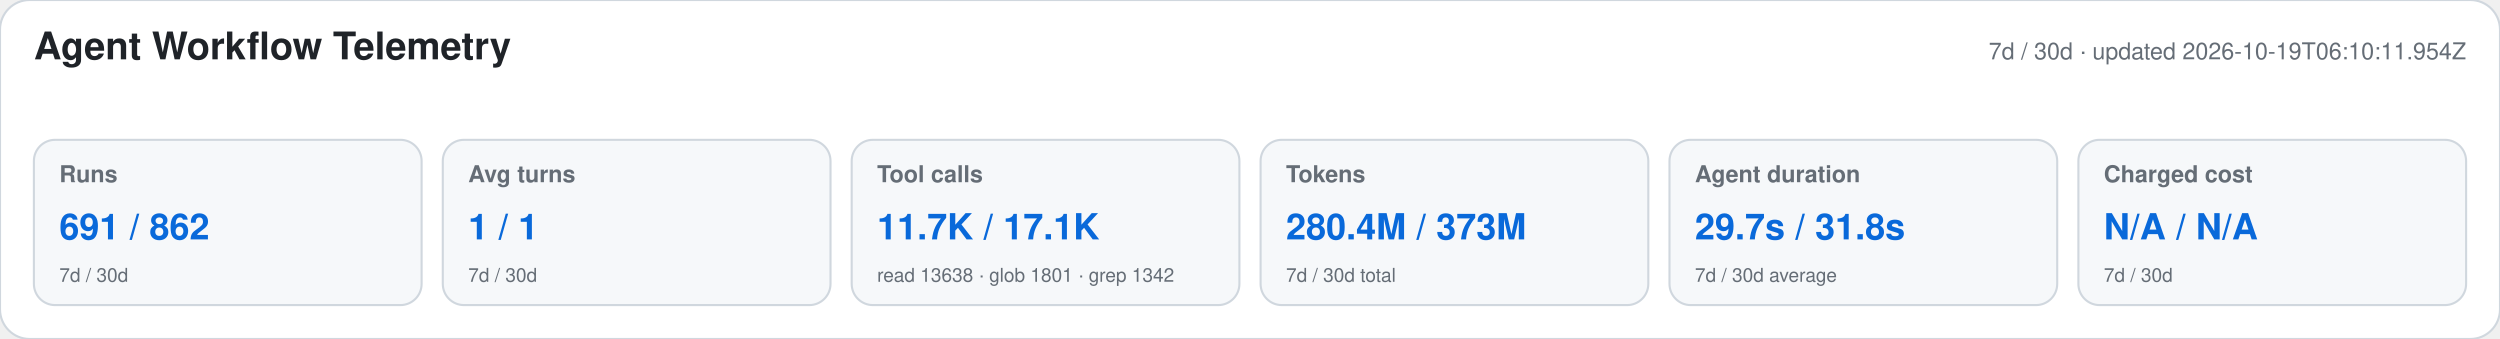
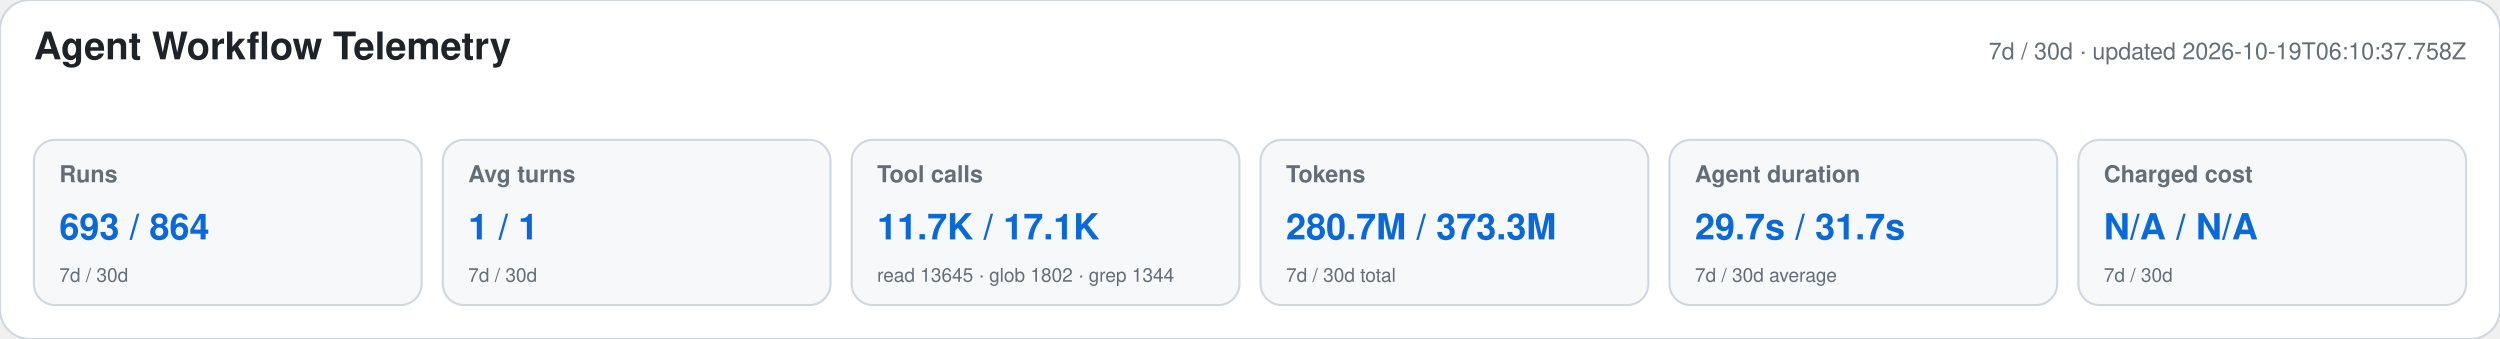
<svg xmlns="http://www.w3.org/2000/svg" width="1180" height="160" viewBox="0 0 1180 160" role="img" aria-labelledby="title desc">
  <style>text{font-family:-apple-system,BlinkMacSystemFont,"Segoe UI",Helvetica,Arial,sans-serif}.heading{font-size:18px;font-weight:650;fill:#1f2328}.meta,.label,.secondary{fill:#656d76}.meta,.label{font-size:11px}.label{font-weight:600}.primary{font-size:17px;font-weight:700;fill:#0969da}.secondary{font-size:9px}</style>
  <rect width="1180" height="160" rx="14" fill="#ffffff" stroke="#d0d7de" />
  <text x="16" y="28" class="heading">Agent Workflow Telemetry</text>
-   <text x="1164" y="28" text-anchor="end" class="meta">7d / 30d · updated 2026-10-19T06:10:11.954Z</text>
+   <text x="1164" y="28" text-anchor="end" class="meta">7d / 30d · updated 2026-10-19T06:10:37.758Z</text>
  <g>
    <rect x="16" y="66" width="183" height="78" rx="10" fill="#f6f8fa" stroke="#d0d7de" />
    <text x="28" y="86" class="label">Runs</text>
-     <text x="28" y="113" class="primary">691 / 862</text>
+     <text x="28" y="113" class="primary">693 / 864</text>
    <text x="28" y="133" class="secondary">7d / 30d</text>
  </g>
  <g>
    <rect x="209" y="66" width="183" height="78" rx="10" fill="#f6f8fa" stroke="#d0d7de" />
    <text x="221" y="86" class="label">Avg turns</text>
    <text x="221" y="113" class="primary">1 / 1</text>
    <text x="221" y="133" class="secondary">7d / 30d</text>
  </g>
  <g>
    <rect x="402" y="66" width="183" height="78" rx="10" fill="#f6f8fa" stroke="#d0d7de" />
    <text x="414" y="86" class="label">Tool calls</text>
    <text x="414" y="113" class="primary">11.7K / 17.1K</text>
-     <text x="414" y="133" class="secondary">read 13638 · glob 1801 · grep 1342</text>
+     <text x="414" y="133" class="secondary">read 13645 · glob 1802 · grep 1344</text>
  </g>
  <g>
    <rect x="595" y="66" width="183" height="78" rx="10" fill="#f6f8fa" stroke="#d0d7de" />
    <text x="607" y="86" class="label">Tokens</text>
-     <text x="607" y="113" class="primary">280.4M / 373M</text>
+     <text x="607" y="113" class="primary">280.7M / 373.3M</text>
    <text x="607" y="133" class="secondary">7d / 30d total</text>
  </g>
  <g>
    <rect x="788" y="66" width="183" height="78" rx="10" fill="#f6f8fa" stroke="#d0d7de" />
    <text x="800" y="86" class="label">Agent duration</text>
-     <text x="800" y="113" class="primary">29.7s / 31.8s</text>
+     <text x="800" y="113" class="primary">29.7s / 31.7s</text>
    <text x="800" y="133" class="secondary">7d / 30d average</text>
  </g>
  <g>
    <rect x="981" y="66" width="183" height="78" rx="10" fill="#f6f8fa" stroke="#d0d7de" />
    <text x="993" y="86" class="label">Charged cost</text>
    <text x="993" y="113" class="primary">N/A / N/A</text>
    <text x="993" y="133" class="secondary">7d / 30d</text>
  </g>
</svg>
